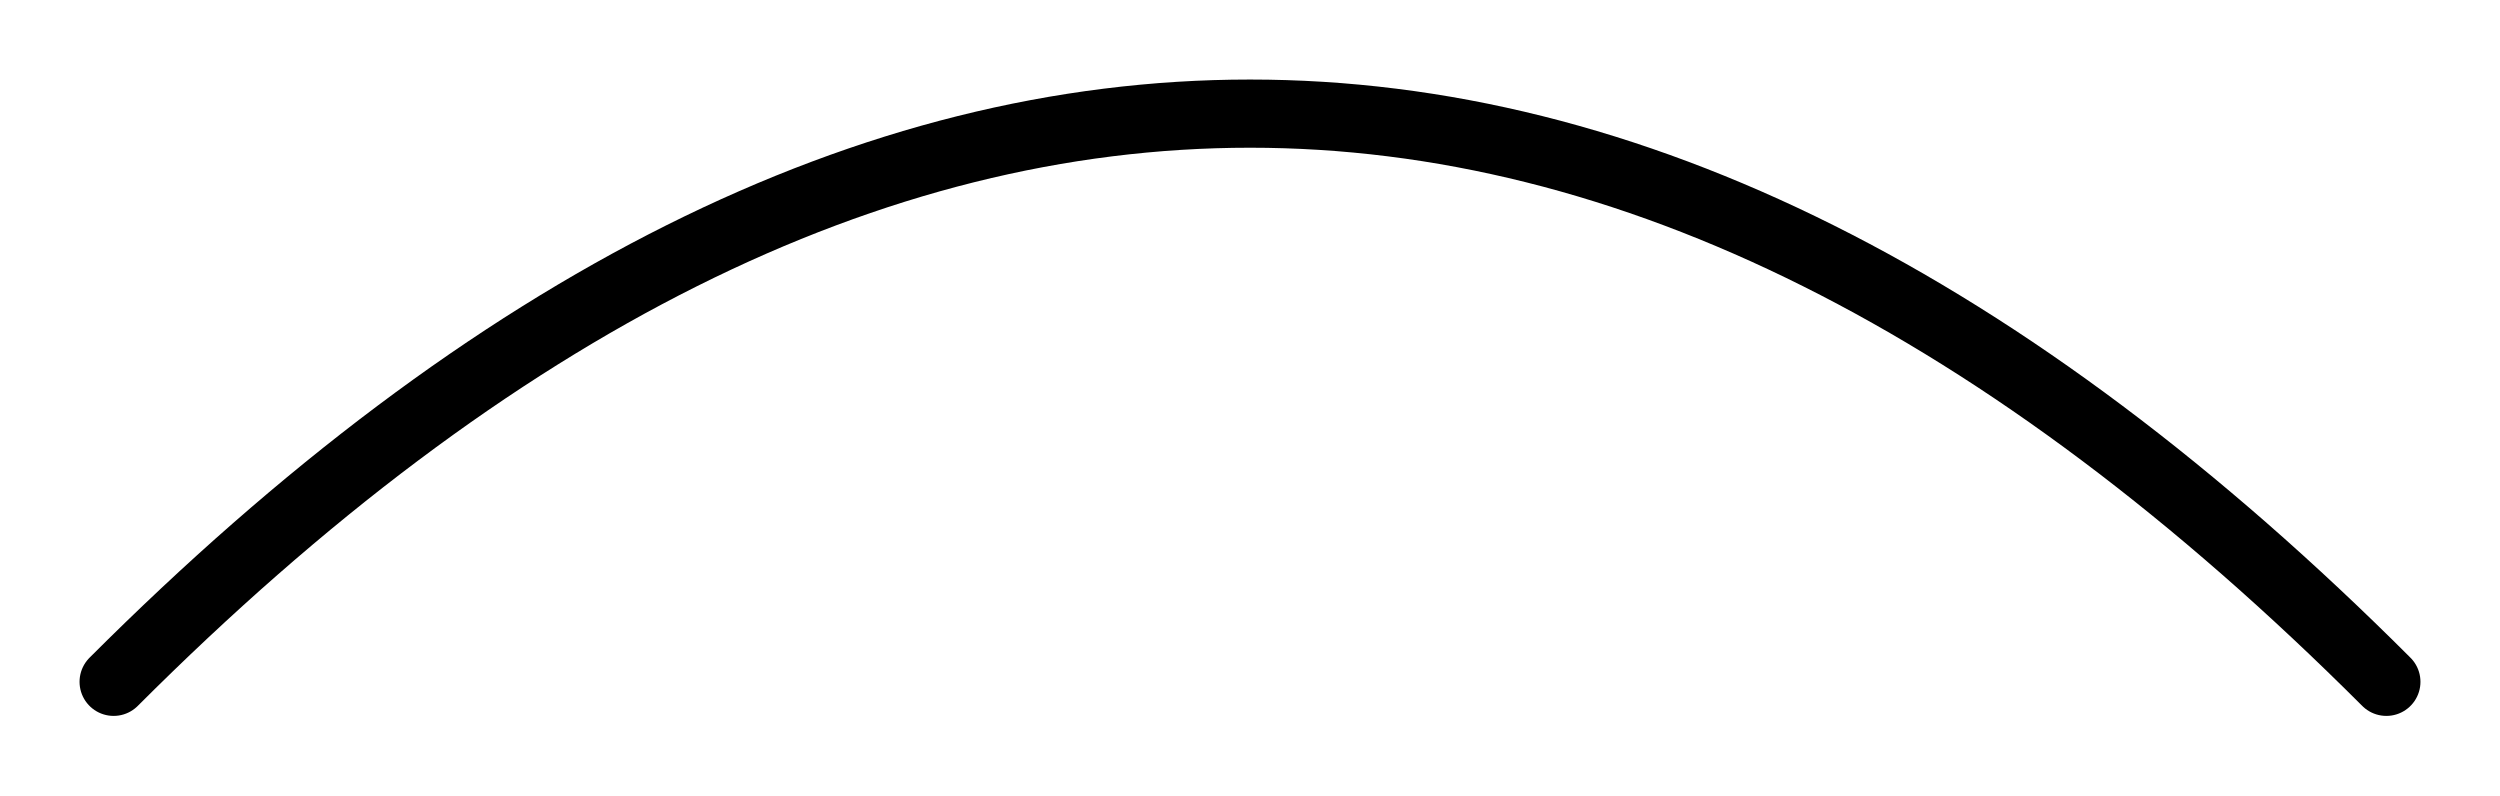
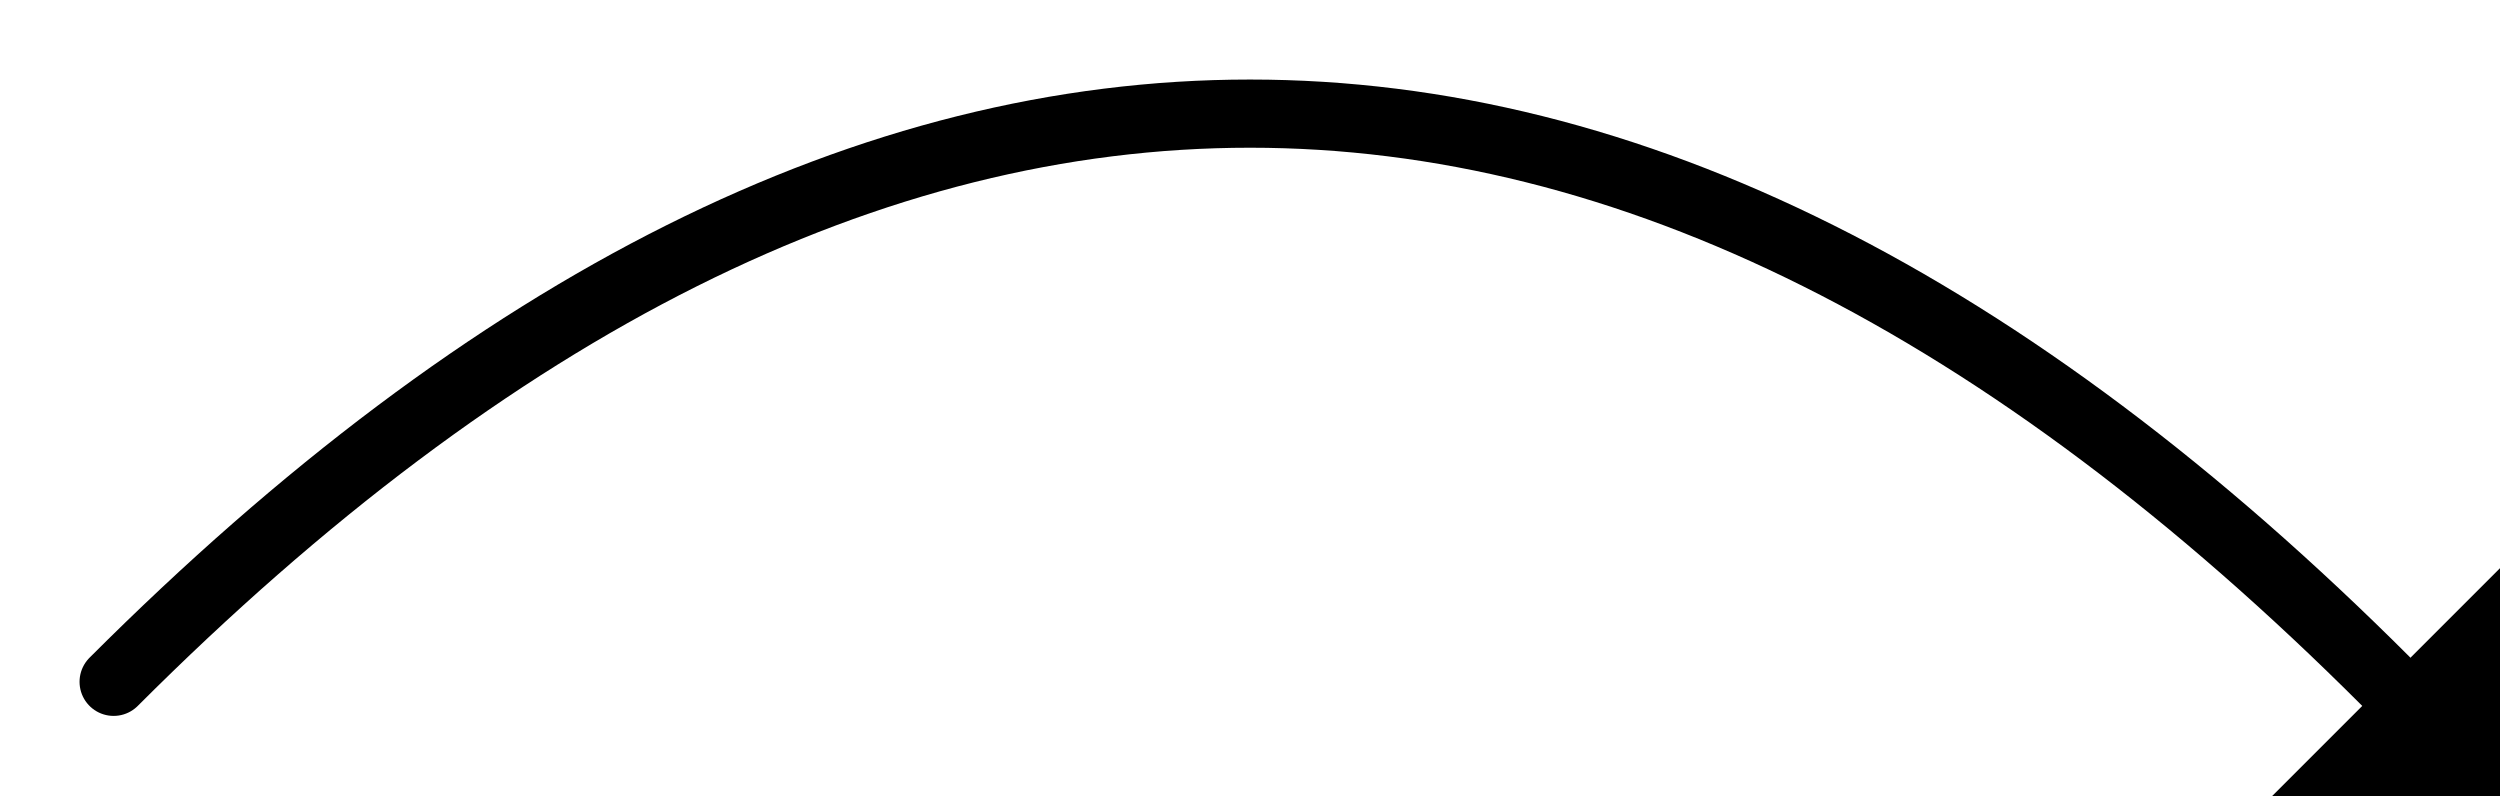
<svg xmlns="http://www.w3.org/2000/svg" viewBox="23.5 147 11 3.5">
-   <path d="M 24 150 Q 29 145 34 150" stroke="#000000" stroke-width=".3" fill="none" stroke-linecap="round" />
+   <defs>
+     <marker id="arrowhead" markerWidth="5" markerHeight="5" refX="0" refY="2.5" orient="auto">
+       <polygon points="0 0, 5 2.5, 0 5" fill="black" />
+     </marker>
+   </defs>
+   <path d="M 24 150 Q 29 145 34 150" stroke="#000000" stroke-width=".3" fill="none" stroke-linecap="round" marker-end="url(#arrowhead)" />
</svg>
